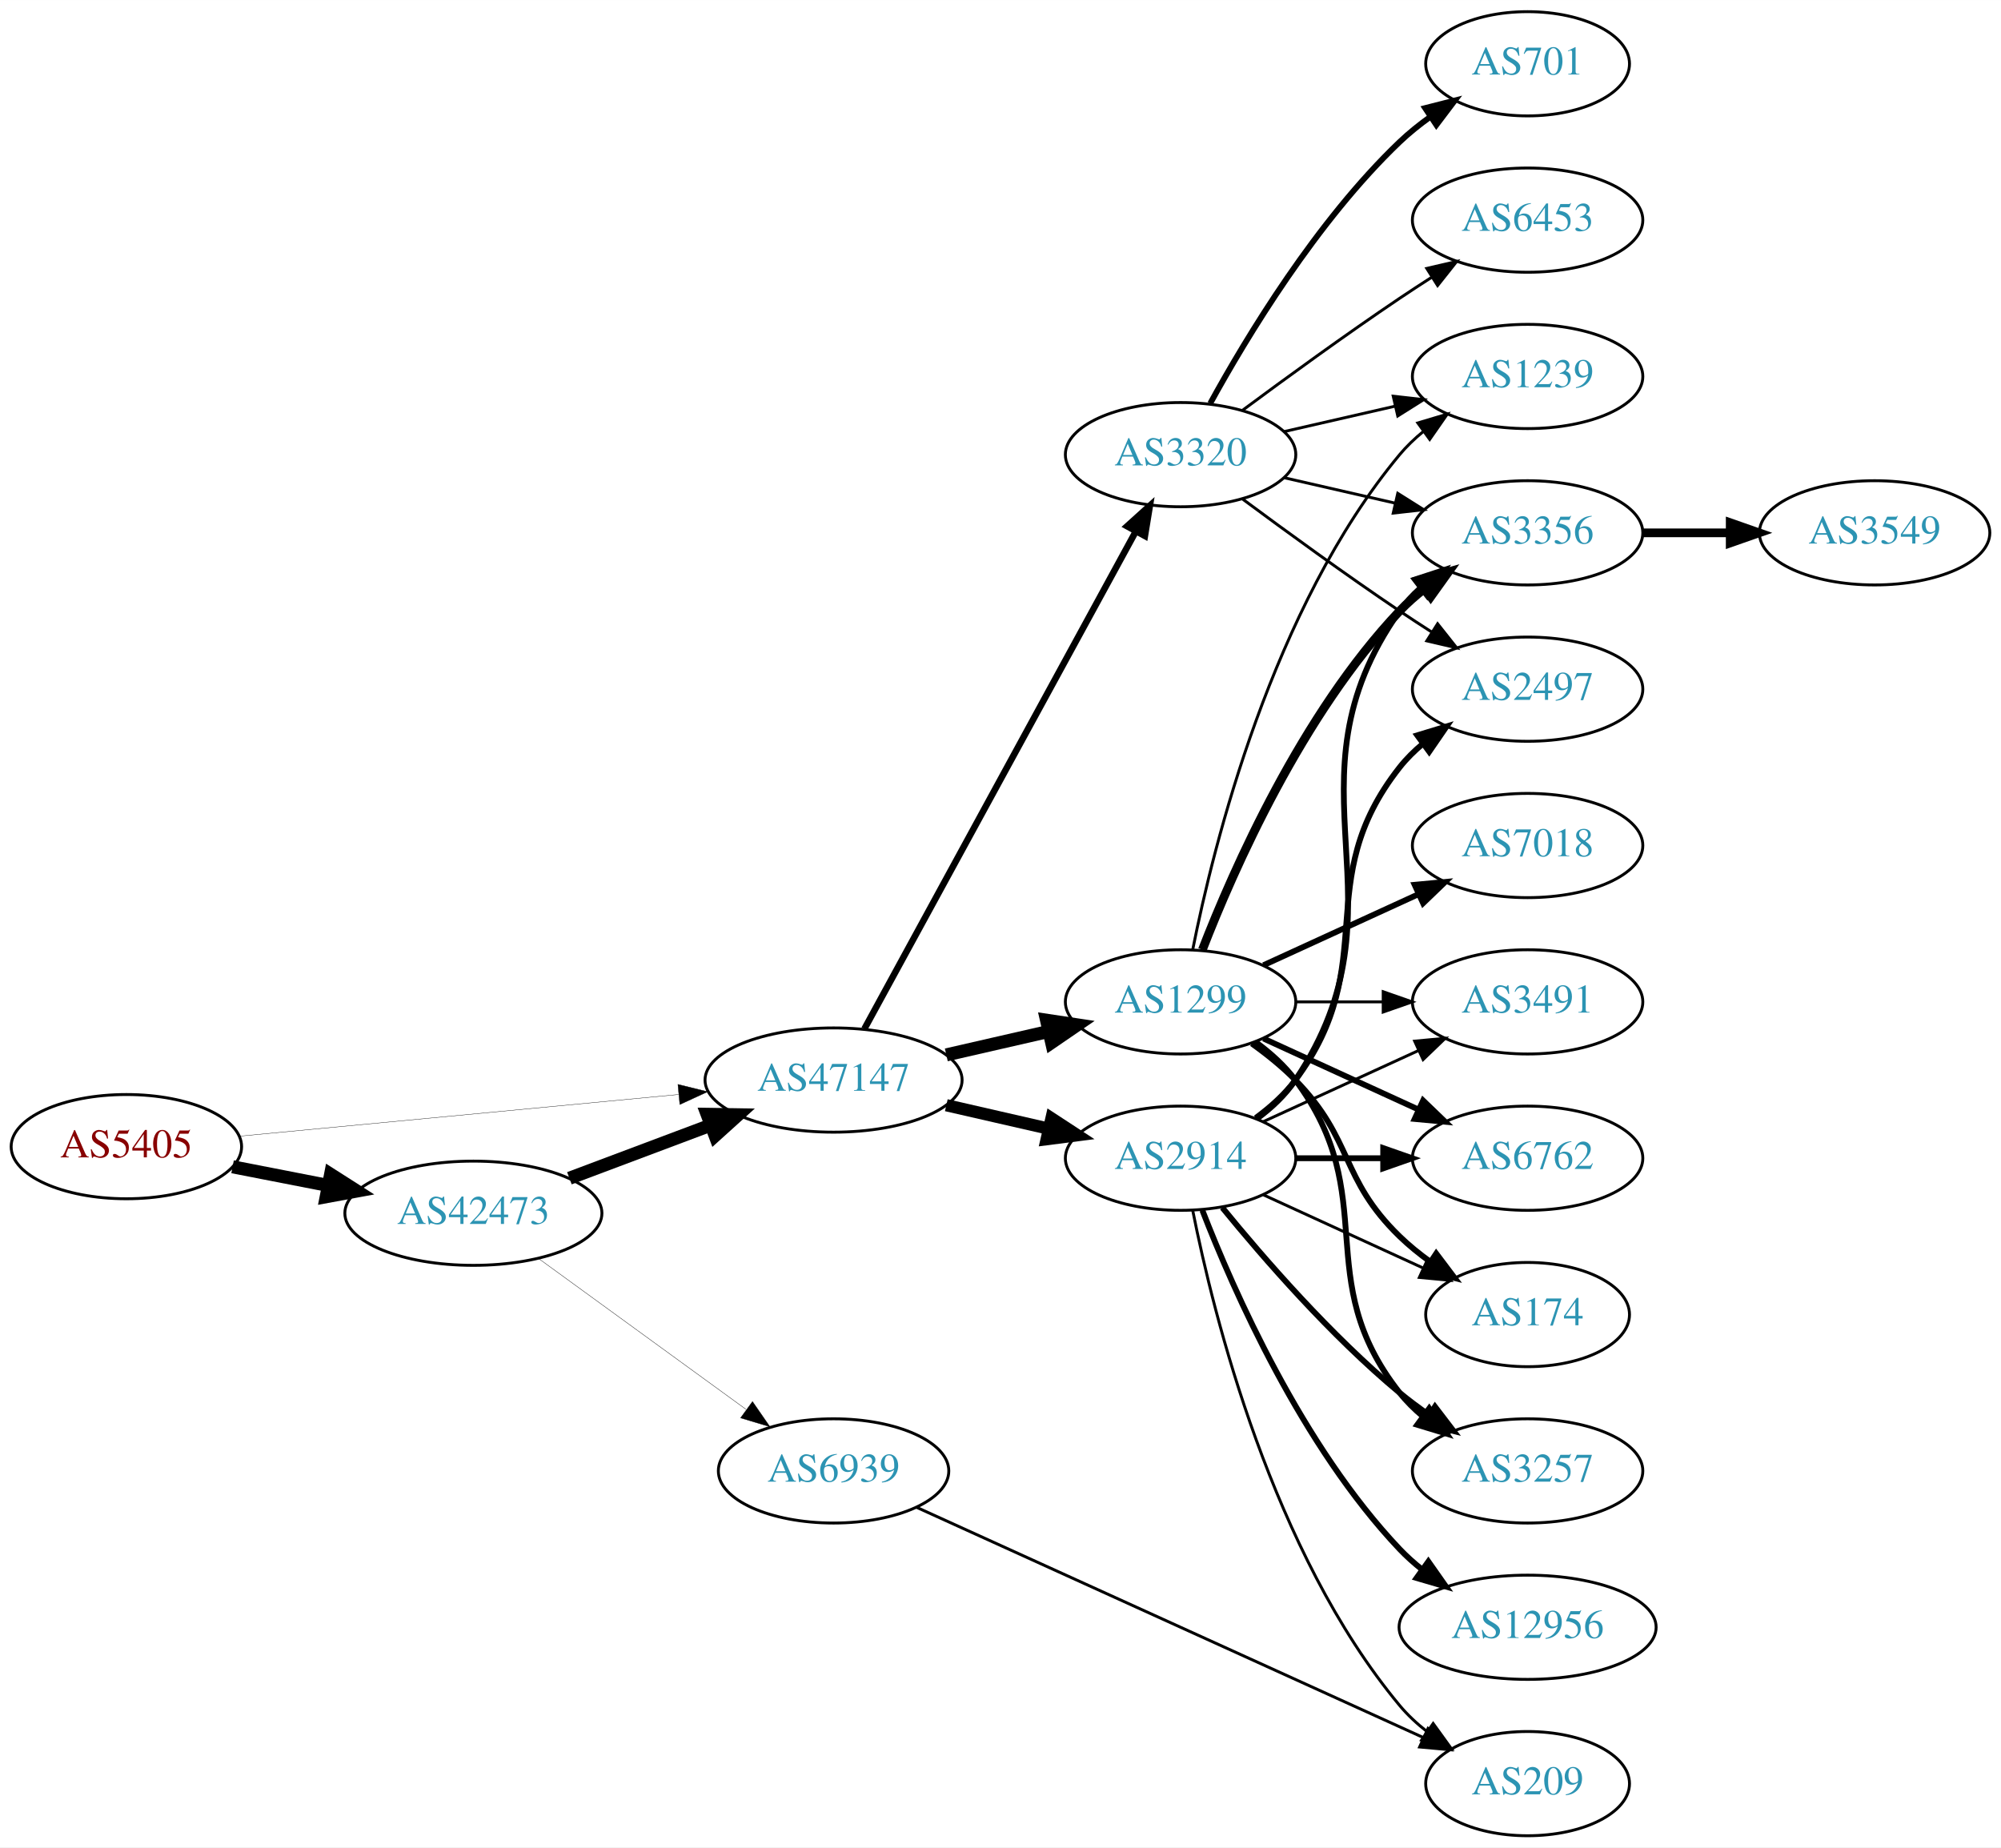
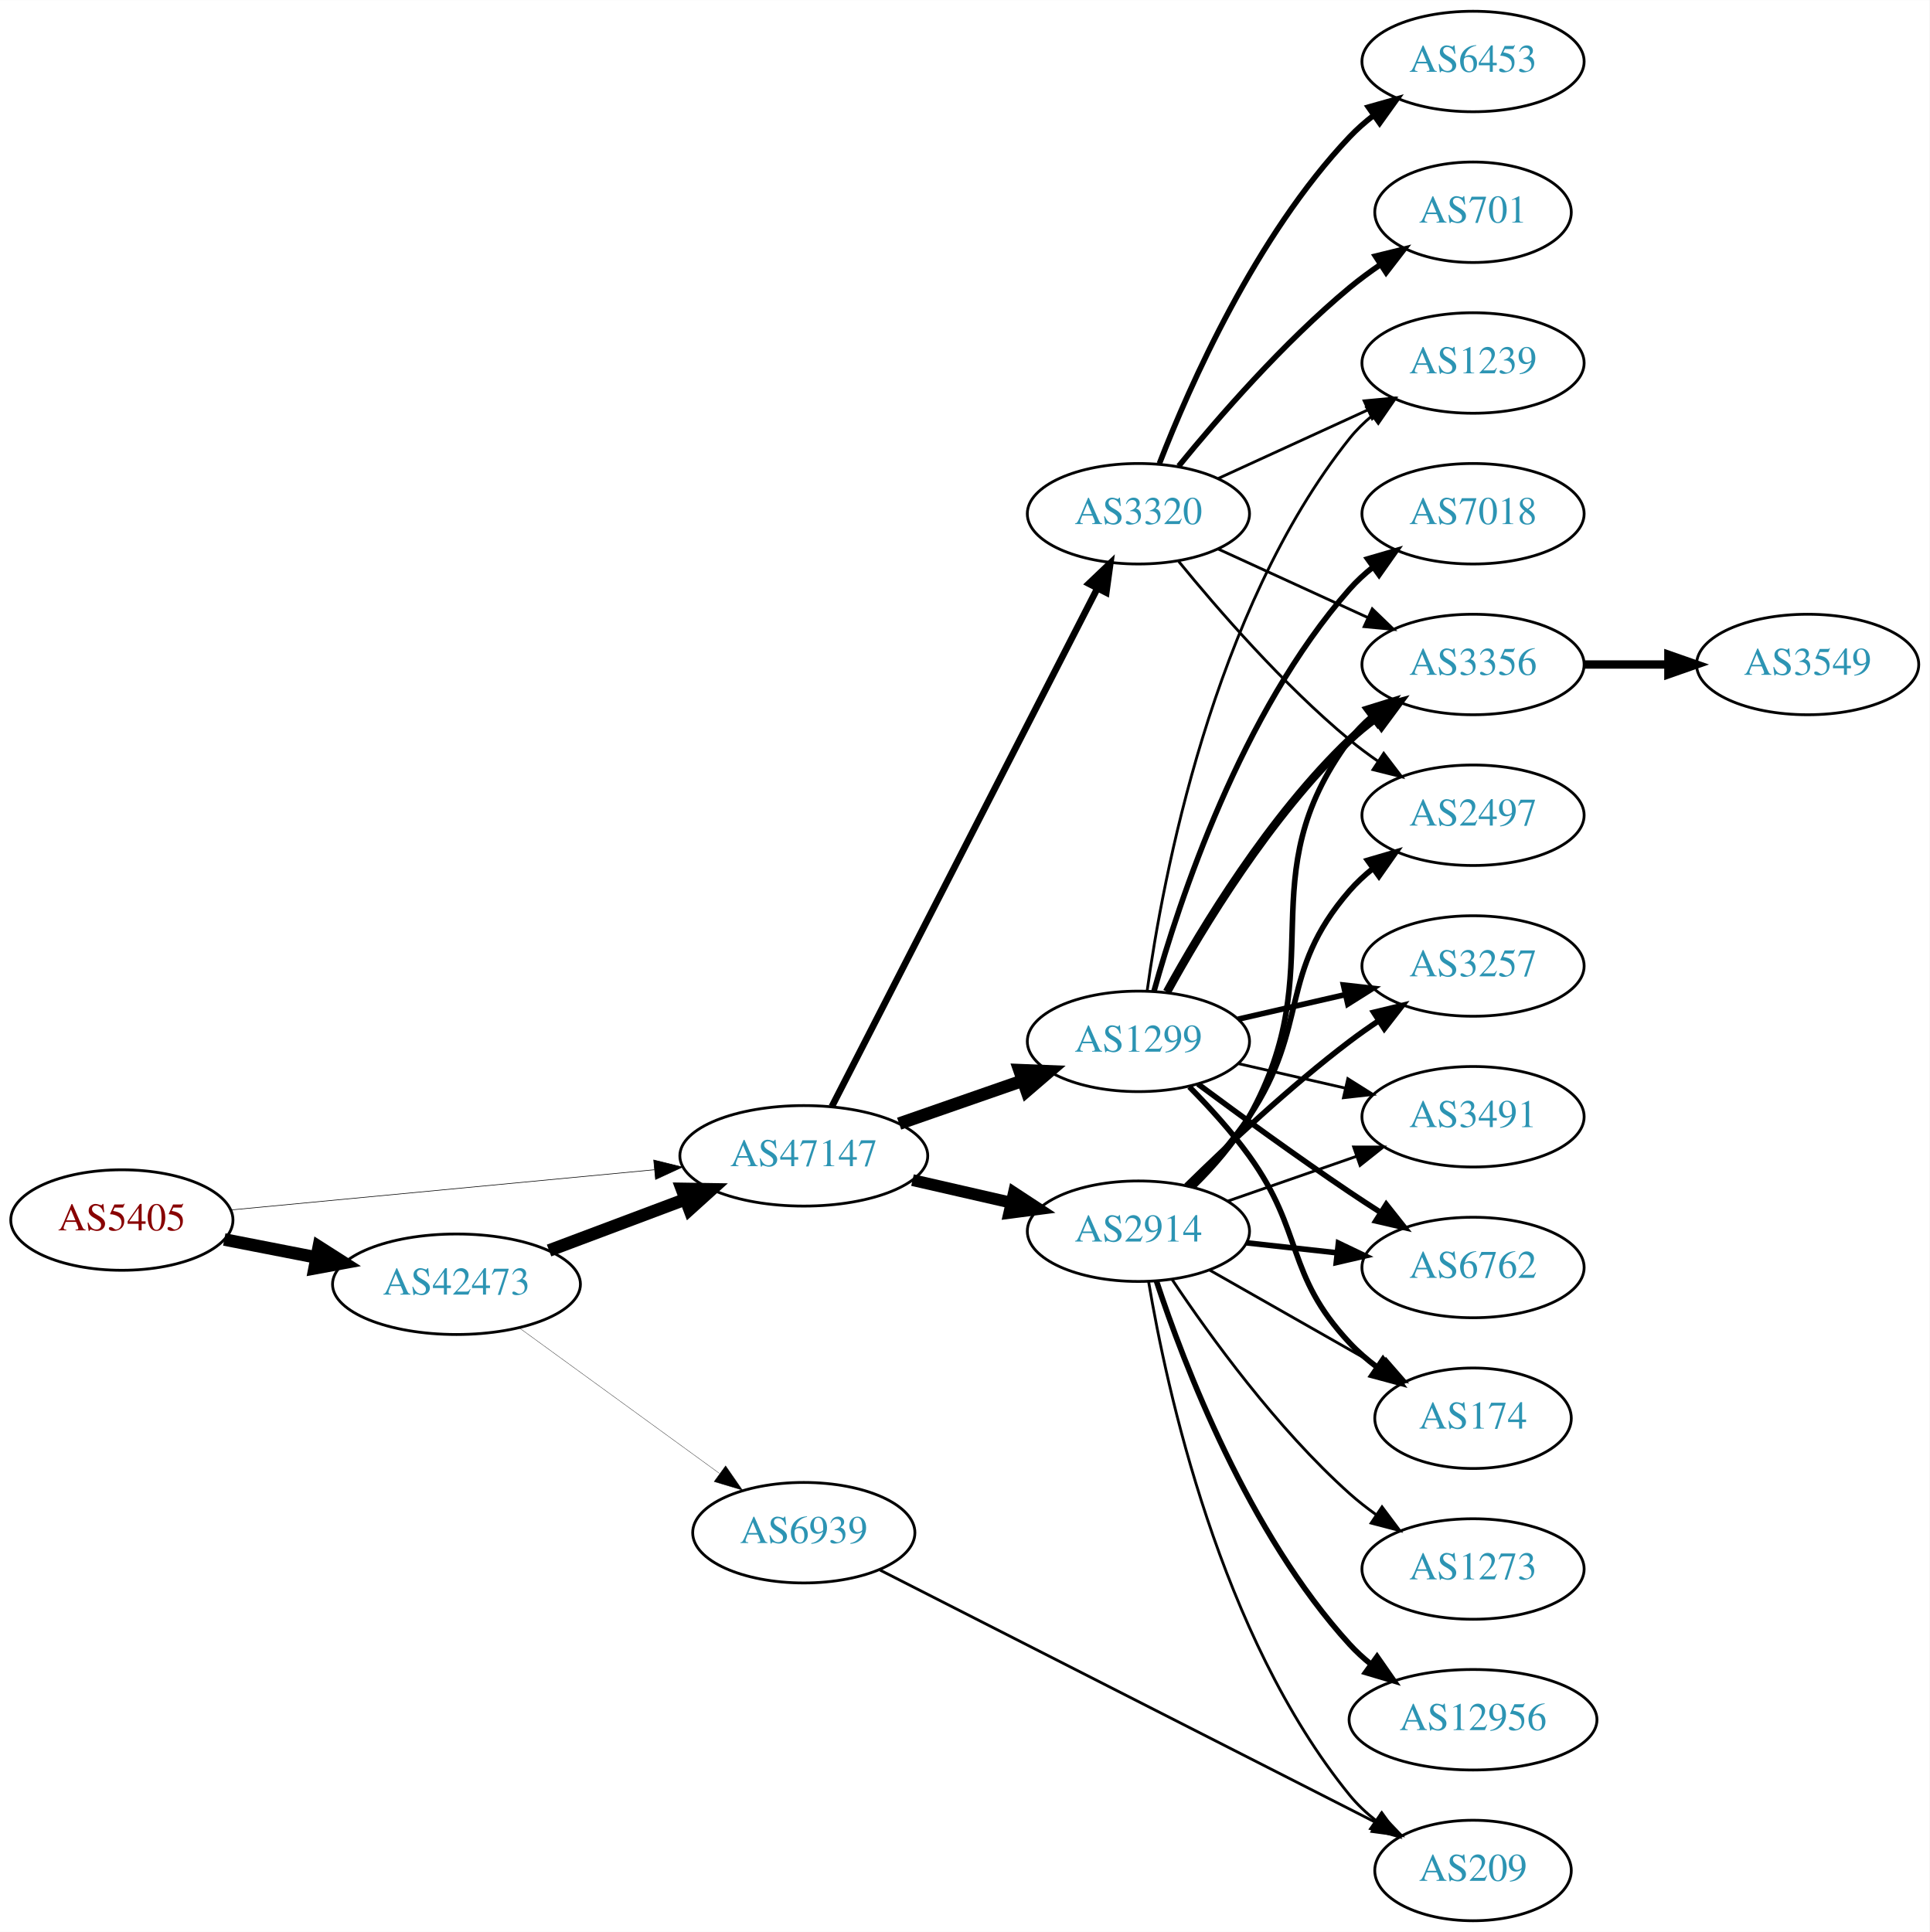
- <svg xmlns="http://www.w3.org/2000/svg" xmlns:xlink="http://www.w3.org/1999/xlink" width="691pt" height="638pt" viewBox="0.00 0.00 691.06 638.00">
-   <g id="graph0" class="graph" transform="scale(1 1) rotate(0) translate(4 634)">
-     <polygon fill="white" stroke="none" points="-4,4 -4,-634 687.055,-634 687.055,4 -4,4" />
+ <svg xmlns="http://www.w3.org/2000/svg" xmlns:xlink="http://www.w3.org/1999/xlink" width="691pt" height="692pt" viewBox="0.00 0.00 691.06 692.00">
+   <g id="graph0" class="graph" transform="scale(1 1) rotate(0) translate(4 688)">
+     <polygon fill="white" stroke="none" points="-4,4 -4,-688 687.055,-688 687.055,4 -4,4" />
    <g id="node1" class="node">
      <g id="a_node1">
        <a xlink:href="/asn/5405" xlink:title="AS5405 ~ CSO.net Internet Services GmbH [AT]">
-           <ellipse fill="#ffffff" stroke="black" cx="39.647" cy="-238" rx="39.794" ry="18" />
-           <text text-anchor="middle" x="39.647" y="-234.3" font-family="Times,serif" font-size="14.00" fill="#880000">AS5405</text>
+           <ellipse fill="#ffffff" stroke="black" cx="39.647" cy="-251" rx="39.794" ry="18" />
+           <text text-anchor="middle" x="39.647" y="-247.3" font-family="Times,serif" font-size="14.00" fill="#880000">AS5405</text>
        </a>
      </g>
    </g>
    <g id="node2" class="node">
      <g id="a_node2">
        <a xlink:href="/asn/42473" xlink:title="AS42473 ~ ANEXIA Internetdienstleistungs GmbH [AT]">
-           <ellipse fill="#ffffff" stroke="black" cx="159.489" cy="-215" rx="44.393" ry="18" />
-           <text text-anchor="middle" x="159.489" y="-211.3" font-family="Times,serif" font-size="14.00" fill="#2c94b3">AS42473</text>
+           <ellipse fill="#ffffff" stroke="black" cx="159.489" cy="-228" rx="44.393" ry="18" />
+           <text text-anchor="middle" x="159.489" y="-224.3" font-family="Times,serif" font-size="14.00" fill="#2c94b3">AS42473</text>
        </a>
      </g>
    </g>
    <g id="edge1" class="edge">
-       <path fill="none" stroke="black" stroke-width="4.5" d="M76.323,-231.037C86.696,-229.012 98.214,-226.764 109.264,-224.608" />
-       <polygon fill="black" stroke="black" stroke-width="4.5" points="110.173,-228.442 119.234,-222.662 108.665,-220.713 110.173,-228.442" />
+       <path fill="none" stroke="black" stroke-width="4.5" d="M76.323,-244.037C86.696,-242.012 98.214,-239.764 109.264,-237.608" />
+       <polygon fill="black" stroke="black" stroke-width="4.5" points="110.173,-241.442 119.234,-235.662 108.665,-233.713 110.173,-241.442" />
    </g>
    <g id="node3" class="node">
      <g id="a_node3">
        <a xlink:href="/asn/47147" xlink:title="AS47147 ~ ANEXIA Internetdienstleistungs GmbH [AT]">
-           <ellipse fill="#ffffff" stroke="black" cx="283.881" cy="-261" rx="44.393" ry="18" />
-           <text text-anchor="middle" x="283.881" y="-257.3" font-family="Times,serif" font-size="14.00" fill="#2c94b3">AS47147</text>
+           <ellipse fill="#ffffff" stroke="black" cx="283.881" cy="-274" rx="44.393" ry="18" />
+           <text text-anchor="middle" x="283.881" y="-270.3" font-family="Times,serif" font-size="14.00" fill="#2c94b3">AS47147</text>
        </a>
      </g>
    </g>
    <g id="edge2" class="edge">
-       <path fill="none" stroke="black" stroke-width="0.115" d="M78.496,-241.594C119.319,-245.47 184.605,-251.669 230.378,-256.015" />
-       <polygon fill="black" stroke="black" stroke-width="0.115" points="230.124,-259.506 240.41,-256.967 230.786,-252.538 230.124,-259.506" />
+       <path fill="none" stroke="black" stroke-width="0.22" d="M78.496,-254.594C119.319,-258.47 184.605,-264.669 230.378,-269.015" />
+       <polygon fill="black" stroke="black" stroke-width="0.22" points="230.124,-272.506 240.41,-269.967 230.786,-265.538 230.124,-272.506" />
    </g>
    <g id="edge3" class="edge">
-       <path fill="none" stroke="black" stroke-width="4.5" d="M192.646,-227.086C207.544,-232.685 225.431,-239.408 241.336,-245.386" />
-       <polygon fill="black" stroke="black" stroke-width="4.5" points="240.193,-249.162 250.939,-248.995 242.963,-241.791 240.193,-249.162" />
+       <path fill="none" stroke="black" stroke-width="4.5" d="M192.646,-240.086C207.544,-245.685 225.431,-252.408 241.336,-258.386" />
+       <polygon fill="black" stroke="black" stroke-width="4.5" points="240.193,-262.162 250.939,-261.995 242.963,-254.791 240.193,-262.162" />
    </g>
    <g id="node4" class="node">
      <g id="a_node4">
        <a xlink:href="/asn/6939" xlink:title="AS6939 ~ Hurricane Electric LLC [US]">
-           <ellipse fill="#ffffff" stroke="black" cx="283.881" cy="-126" rx="39.794" ry="18" />
-           <text text-anchor="middle" x="283.881" y="-122.3" font-family="Times,serif" font-size="14.00" fill="#2c94b3">AS6939</text>
+           <ellipse fill="#ffffff" stroke="black" cx="283.881" cy="-139" rx="39.794" ry="18" />
+           <text text-anchor="middle" x="283.881" y="-135.3" font-family="Times,serif" font-size="14.00" fill="#2c94b3">AS6939</text>
        </a>
      </g>
    </g>
    <g id="edge4" class="edge">
-       <path fill="none" stroke="black" stroke-width="0.118" d="M182.089,-199.293C201.96,-184.844 231.593,-163.295 253.591,-147.299" />
-       <polygon fill="black" stroke="black" stroke-width="0.118" points="255.877,-149.964 261.906,-141.252 251.76,-144.303 255.877,-149.964" />
+       <path fill="none" stroke="black" stroke-width="0.113" d="M182.089,-212.293C201.96,-197.844 231.593,-176.295 253.591,-160.299" />
+       <polygon fill="black" stroke="black" stroke-width="0.113" points="255.877,-162.964 261.906,-154.252 251.76,-157.303 255.877,-162.964" />
    </g>
    <g id="node5" class="node">
      <g id="a_node5">
        <a xlink:href="/asn/1299" xlink:title="AS1299 ~ Telia Carrier [EU]">
-           <ellipse fill="#ffffff" stroke="black" cx="403.724" cy="-288" rx="39.794" ry="18" />
-           <text text-anchor="middle" x="403.724" y="-284.3" font-family="Times,serif" font-size="14.00" fill="#2c94b3">AS1299</text>
+           <ellipse fill="#ffffff" stroke="black" cx="403.724" cy="-315" rx="39.794" ry="18" />
+           <text text-anchor="middle" x="403.724" y="-311.3" font-family="Times,serif" font-size="14.00" fill="#2c94b3">AS1299</text>
        </a>
      </g>
    </g>
    <g id="edge5" class="edge">
-       <path fill="none" stroke="black" stroke-width="4.5" d="M322.816,-269.692C334.057,-272.267 346.469,-275.111 358.092,-277.774" />
-       <polygon fill="black" stroke="black" stroke-width="4.5" points="357.427,-281.661 368.054,-280.057 359.186,-273.985 357.427,-281.661" />
+       <path fill="none" stroke="black" stroke-width="4.5" d="M318.021,-285.53C331.738,-290.302 347.777,-295.883 362.187,-300.896" />
+       <polygon fill="black" stroke="black" stroke-width="4.5" points="361.115,-304.692 371.853,-304.26 363.703,-297.255 361.115,-304.692" />
    </g>
    <g id="node6" class="node">
      <g id="a_node6">
        <a xlink:href="/asn/2914" xlink:title="AS2914 ~ NTT America, Inc. [US]">
-           <ellipse fill="#ffffff" stroke="black" cx="403.724" cy="-234" rx="39.794" ry="18" />
-           <text text-anchor="middle" x="403.724" y="-230.3" font-family="Times,serif" font-size="14.00" fill="#2c94b3">AS2914</text>
+           <ellipse fill="#ffffff" stroke="black" cx="403.724" cy="-247" rx="39.794" ry="18" />
+           <text text-anchor="middle" x="403.724" y="-243.3" font-family="Times,serif" font-size="14.00" fill="#2c94b3">AS2914</text>
        </a>
      </g>
    </g>
    <g id="edge6" class="edge">
-       <path fill="none" stroke="black" stroke-width="4.219" d="M322.816,-252.308C334.057,-249.733 346.469,-246.889 358.092,-244.226" />
-       <polygon fill="black" stroke="black" stroke-width="4.219" points="359.131,-247.775 368.054,-241.943 357.482,-240.579 359.131,-247.775" />
+       <path fill="none" stroke="black" stroke-width="4.235" d="M322.816,-265.308C334.057,-262.733 346.469,-259.889 358.092,-257.226" />
+       <polygon fill="black" stroke="black" stroke-width="4.235" points="359.134,-260.789 368.054,-254.943 357.479,-253.565 359.134,-260.789" />
    </g>
    <g id="node7" class="node">
      <g id="a_node7">
        <a xlink:href="/asn/3320" xlink:title="AS3320 ~ DTAG [DE]">
-           <ellipse fill="#ffffff" stroke="black" cx="403.724" cy="-477" rx="39.794" ry="18" />
-           <text text-anchor="middle" x="403.724" y="-473.3" font-family="Times,serif" font-size="14.00" fill="#2c94b3">AS3320</text>
+           <ellipse fill="#ffffff" stroke="black" cx="403.724" cy="-504" rx="39.794" ry="18" />
+           <text text-anchor="middle" x="403.724" y="-500.3" font-family="Times,serif" font-size="14.00" fill="#2c94b3">AS3320</text>
        </a>
      </g>
    </g>
    <g id="edge7" class="edge">
-       <path fill="none" stroke="black" stroke-width="2.25" d="M294.525,-278.676C315.206,-316.584 363.919,-405.873 388.298,-450.559" />
-       <polygon fill="black" stroke="black" stroke-width="2.25" points="385.25,-452.28 393.112,-459.383 391.395,-448.928 385.25,-452.28" />
+       <path fill="none" stroke="black" stroke-width="2.382" d="M293.932,-291.666C314.454,-331.719 364.622,-429.634 388.991,-477.196" />
+       <polygon fill="black" stroke="black" stroke-width="2.382" points="385.967,-478.97 393.642,-486.274 392.197,-475.778 385.967,-478.97" />
    </g>
    <g id="node15" class="node">
      <g id="a_node15">
        <a xlink:href="/asn/209" xlink:title="AS209 ~ CenturyLink Communications, LLC [US]">
          <ellipse fill="#ffffff" stroke="black" cx="523.566" cy="-18" rx="35.194" ry="18" />
          <text text-anchor="middle" x="523.566" y="-14.3" font-family="Times,serif" font-size="14.00" fill="#2c94b3">AS209</text>
        </a>
      </g>
    </g>
-     <g id="edge29" class="edge">
-       <path fill="none" stroke="black" d="M312.612,-113.4C356.032,-93.67 440.005,-55.514 487.54,-33.916" />
-       <polygon fill="black" stroke="black" points="489.164,-37.022 496.82,-29.699 486.268,-30.649 489.164,-37.022" />
+     <g id="edge30" class="edge">
+       <path fill="none" stroke="black" d="M311.226,-125.589C354.625,-103.495 441.093,-59.476 488.878,-35.15" />
+       <polygon fill="black" stroke="black" points="490.571,-38.216 497.895,-30.56 487.395,-31.977 490.571,-38.216" />
    </g>
    <g id="node8" class="node">
      <g id="a_node8">
+         <a xlink:href="/asn/3356" xlink:title="AS3356 ~ Level 3 Parent, LLC [US]">
+           <ellipse fill="#ffffff" stroke="black" cx="523.566" cy="-450" rx="39.794" ry="18" />
+           <text text-anchor="middle" x="523.566" y="-446.3" font-family="Times,serif" font-size="14.00" fill="#2c94b3">AS3356</text>
+         </a>
+       </g>
+     </g>
+     <g id="edge8" class="edge">
+       <path fill="none" stroke="black" stroke-width="3" d="M413.965,-332.713C426.51,-355.561 450.687,-395.611 479.37,-423 482.238,-425.739 485.427,-428.347 488.736,-430.785" />
+       <polygon fill="black" stroke="black" stroke-width="3" points="486.86,-433.742 497.096,-436.477 490.8,-427.956 486.86,-433.742" />
+     </g>
+     <g id="node9" class="node">
+       <g id="a_node9">
        <a xlink:href="/asn/6762" xlink:title="AS6762 ~ TELECOM ITALIA SPARKLE S.p.A. [IT]">
          <ellipse fill="#ffffff" stroke="black" cx="523.566" cy="-234" rx="39.794" ry="18" />
          <text text-anchor="middle" x="523.566" y="-230.3" font-family="Times,serif" font-size="14.00" fill="#2c94b3">AS6762</text>
        </a>
      </g>
    </g>
-     <g id="edge8" class="edge">
-       <path fill="none" stroke="black" stroke-width="2" d="M432.353,-275.339C448.31,-268.027 468.58,-258.739 485.863,-250.819" />
-       <polygon fill="black" stroke="black" stroke-width="2" points="487.478,-253.929 495.111,-246.581 484.562,-247.565 487.478,-253.929" />
-     </g>
-     <g id="node9" class="node">
-       <g id="a_node9">
+     <g id="edge9" class="edge">
+       <path fill="none" stroke="black" stroke-width="2" d="M425.054,-299.723C439.916,-288.696 460.661,-273.593 479.37,-261 482.919,-258.611 486.67,-256.161 490.418,-253.758" />
+       <polygon fill="black" stroke="black" stroke-width="2" points="492.486,-256.591 499.067,-248.288 488.744,-250.675 492.486,-256.591" />
+     </g>
+     <g id="node10" class="node">
+       <g id="a_node10">
        <a xlink:href="/asn/174" xlink:title="AS174 ~ Cogent Communications [US]">
          <ellipse fill="#ffffff" stroke="black" cx="523.566" cy="-180" rx="35.194" ry="18" />
          <text text-anchor="middle" x="523.566" y="-176.3" font-family="Times,serif" font-size="14.00" fill="#2c94b3">AS174</text>
        </a>
      </g>
    </g>
-     <g id="edge9" class="edge">
-       <path fill="none" stroke="black" stroke-width="2" d="M428.318,-273.611C433.574,-269.852 438.906,-265.563 443.37,-261 463.543,-240.383 458.677,-227.094 479.37,-207 482.598,-203.866 486.249,-200.911 490.027,-198.188" />
-       <polygon fill="black" stroke="black" stroke-width="2" points="492.006,-201.075 498.387,-192.617 488.125,-195.25 492.006,-201.075" />
-     </g>
-     <g id="node10" class="node">
-       <g id="a_node10">
-         <a xlink:href="/asn/3356" xlink:title="AS3356 ~ Level 3 Parent, LLC [US]">
-           <ellipse fill="#ffffff" stroke="black" cx="523.566" cy="-450" rx="39.794" ry="18" />
-           <text text-anchor="middle" x="523.566" y="-446.3" font-family="Times,serif" font-size="14.00" fill="#2c94b3">AS3356</text>
-         </a>
-       </g>
-     </g>
    <g id="edge10" class="edge">
-       <path fill="none" stroke="black" stroke-width="3" d="M411.247,-305.994C421.997,-333.728 445.655,-387.429 479.37,-423 481.956,-425.728 484.874,-428.294 487.942,-430.677" />
-       <polygon fill="black" stroke="black" stroke-width="3" points="486.096,-433.658 496.29,-436.543 490.12,-427.93 486.096,-433.658" />
+       <path fill="none" stroke="black" stroke-width="2" d="M421.958,-298.722C429.059,-291.527 437.079,-282.729 443.37,-274 463.134,-246.575 456.264,-231.674 479.37,-207 482.295,-203.877 485.656,-200.971 489.185,-198.31" />
+       <polygon fill="black" stroke="black" stroke-width="2" points="491.315,-201.094 497.597,-192.562 487.366,-195.314 491.315,-201.094" />
    </g>
    <g id="node11" class="node">
      <g id="a_node11">
-         <a xlink:href="/asn/7018" xlink:title="AS7018 ~ AT&amp;T Services, Inc. [US]">
-           <ellipse fill="#ffffff" stroke="black" cx="523.566" cy="-342" rx="39.794" ry="18" />
-           <text text-anchor="middle" x="523.566" y="-338.3" font-family="Times,serif" font-size="14.00" fill="#2c94b3">AS7018</text>
+         <a xlink:href="/asn/1239" xlink:title="AS1239 ~ Sprint [US]">
+           <ellipse fill="#ffffff" stroke="black" cx="523.566" cy="-558" rx="39.794" ry="18" />
+           <text text-anchor="middle" x="523.566" y="-554.3" font-family="Times,serif" font-size="14.00" fill="#2c94b3">AS1239</text>
        </a>
      </g>
    </g>
    <g id="edge11" class="edge">
-       <path fill="none" stroke="black" stroke-width="2" d="M432.353,-300.661C448.31,-307.973 468.58,-317.261 485.863,-325.181" />
-       <polygon fill="black" stroke="black" stroke-width="2" points="484.562,-328.435 495.111,-329.419 487.478,-322.071 484.562,-328.435" />
+       <path fill="none" stroke="black" d="M406.863,-333.17C412.363,-372.974 430.189,-469.233 479.37,-531 481.711,-533.94 484.466,-536.649 487.432,-539.121" />
+       <polygon fill="black" stroke="black" points="485.497,-542.042 495.638,-545.11 489.624,-536.388 485.497,-542.042" />
    </g>
    <g id="node12" class="node">
      <g id="a_node12">
-         <a xlink:href="/asn/3257" xlink:title="AS3257 ~ GTT [DE]">
-           <ellipse fill="#ffffff" stroke="black" cx="523.566" cy="-126" rx="39.794" ry="18" />
-           <text text-anchor="middle" x="523.566" y="-122.3" font-family="Times,serif" font-size="14.00" fill="#2c94b3">AS3257</text>
+         <a xlink:href="/asn/7018" xlink:title="AS7018 ~ AT&amp;T Services, Inc. [US]">
+           <ellipse fill="#ffffff" stroke="black" cx="523.566" cy="-504" rx="39.794" ry="18" />
+           <text text-anchor="middle" x="523.566" y="-500.3" font-family="Times,serif" font-size="14.00" fill="#2c94b3">AS7018</text>
        </a>
      </g>
    </g>
    <g id="edge12" class="edge">
-       <path fill="none" stroke="black" stroke-width="2" d="M429.655,-274.118C434.731,-270.389 439.649,-265.984 443.37,-261 473.642,-220.458 448.072,-192.754 479.37,-153 481.695,-150.047 484.439,-147.33 487.398,-144.853" />
-       <polygon fill="black" stroke="black" stroke-width="2" points="489.591,-147.585 495.595,-138.855 485.457,-141.936 489.591,-147.585" />
+       <path fill="none" stroke="black" stroke-width="2" d="M409.297,-332.946C418.202,-364.995 440.487,-432.842 479.37,-477 481.854,-479.821 484.704,-482.449 487.729,-484.871" />
+       <polygon fill="black" stroke="black" stroke-width="2" points="485.847,-487.828 496.019,-490.791 489.915,-482.131 485.847,-487.828" />
    </g>
    <g id="node13" class="node">
      <g id="a_node13">
-         <a xlink:href="/asn/1239" xlink:title="AS1239 ~ Sprint [US]">
-           <ellipse fill="#ffffff" stroke="black" cx="523.566" cy="-504" rx="39.794" ry="18" />
-           <text text-anchor="middle" x="523.566" y="-500.3" font-family="Times,serif" font-size="14.00" fill="#2c94b3">AS1239</text>
+         <a xlink:href="/asn/3257" xlink:title="AS3257 ~ GTT [DE]">
+           <ellipse fill="#ffffff" stroke="black" cx="523.566" cy="-342" rx="39.794" ry="18" />
+           <text text-anchor="middle" x="523.566" y="-338.3" font-family="Times,serif" font-size="14.00" fill="#2c94b3">AS3257</text>
        </a>
      </g>
    </g>
    <g id="edge13" class="edge">
-       <path fill="none" stroke="black" d="M407.922,-306.073C415.086,-342.141 435.36,-424.125 479.37,-477 481.775,-479.889 484.571,-482.563 487.564,-485.013" />
-       <polygon fill="black" stroke="black" points="485.652,-487.95 495.807,-490.973 489.754,-482.277 485.652,-487.95" />
+       <path fill="none" stroke="black" stroke-width="2" d="M439.443,-322.955C451.443,-325.704 465.064,-328.825 477.756,-331.733" />
+       <polygon fill="black" stroke="black" stroke-width="2" points="477.159,-335.187 487.688,-334.009 478.722,-328.364 477.159,-335.187" />
    </g>
    <g id="node14" class="node">
      <g id="a_node14">
        <a xlink:href="/asn/3491" xlink:title="AS3491 ~ PCCW Global, Inc. [US]">
          <ellipse fill="#ffffff" stroke="black" cx="523.566" cy="-288" rx="39.794" ry="18" />
          <text text-anchor="middle" x="523.566" y="-284.3" font-family="Times,serif" font-size="14.00" fill="#2c94b3">AS3491</text>
        </a>
      </g>
    </g>
    <g id="edge14" class="edge">
-       <path fill="none" stroke="black" d="M443.636,-288C453.19,-288 463.539,-288 473.502,-288" />
-       <polygon fill="black" stroke="black" points="473.695,-291.5 483.695,-288 473.694,-284.5 473.695,-291.5" />
+       <path fill="none" stroke="black" d="M439.443,-307.045C451.443,-304.296 465.064,-301.175 477.756,-298.267" />
+       <polygon fill="black" stroke="black" points="478.722,-301.636 487.688,-295.991 477.159,-294.813 478.722,-301.636" />
+     </g>
+     <g id="edge15" class="edge">
+       <path fill="none" stroke="black" stroke-width="2" d="M423.384,-263.012C430.548,-270.032 438.229,-278.771 443.37,-288 473.588,-342.248 442.467,-373.059 479.37,-423 481.604,-426.023 484.287,-428.786 487.207,-431.293" />
+       <polygon fill="black" stroke="black" stroke-width="2" points="485.233,-434.186 495.351,-437.331 489.402,-428.563 485.233,-434.186" />
+     </g>
+     <g id="edge20" class="edge">
+       <path fill="none" stroke="black" stroke-width="2" d="M442.334,-242.851C452.645,-241.713 463.962,-240.465 474.763,-239.274" />
+       <polygon fill="black" stroke="black" stroke-width="2" points="475.353,-242.73 484.909,-238.154 474.586,-235.772 475.353,-242.73" />
    </g>
    <g id="edge17" class="edge">
-       <path fill="none" stroke="black" stroke-width="2" d="M443.636,-234C453.19,-234 463.539,-234 473.502,-234" />
-       <polygon fill="black" stroke="black" stroke-width="2" points="473.695,-237.5 483.695,-234 473.694,-230.5 473.695,-237.5" />
-     </g>
-     <g id="edge19" class="edge">
-       <path fill="none" stroke="black" d="M432.353,-221.339C448.769,-213.817 469.75,-204.202 487.347,-196.139" />
-       <polygon fill="black" stroke="black" points="489.092,-199.189 496.725,-191.842 486.176,-192.826 489.092,-199.189" />
-     </g>
-     <g id="edge20" class="edge">
-       <path fill="none" stroke="black" stroke-width="2" d="M430.043,-247.607C435.099,-251.351 439.91,-255.831 443.37,-261 484.395,-322.294 436.791,-362.775 479.37,-423 481.361,-425.816 483.748,-428.401 486.364,-430.76" />
-       <polygon fill="black" stroke="black" stroke-width="2" points="484.664,-433.865 494.733,-437.162 488.917,-428.306 484.664,-433.865" />
+       <path fill="none" stroke="black" d="M429.141,-233.118C446.95,-222.992 471.252,-209.175 490.606,-198.171" />
+       <polygon fill="black" stroke="black" points="492.42,-201.166 499.383,-193.181 488.96,-195.081 492.42,-201.166" />
    </g>
    <g id="edge21" class="edge">
-       <path fill="none" stroke="black" stroke-width="2" d="M418.143,-216.935C432.257,-199.625 455.672,-172.655 479.37,-153 482.587,-150.332 486.087,-147.73 489.658,-145.259" />
-       <polygon fill="black" stroke="black" stroke-width="2" points="491.581,-148.183 498.014,-139.764 487.735,-142.334 491.581,-148.183" />
-     </g>
-     <g id="edge18" class="edge">
-       <path fill="none" stroke="black" d="M432.353,-246.661C448.31,-253.973 468.58,-263.261 485.863,-271.181" />
-       <polygon fill="black" stroke="black" points="484.562,-274.435 495.111,-275.419 487.478,-268.071 484.562,-274.435" />
-     </g>
-     <g id="edge15" class="edge">
-       <path fill="none" stroke="black" d="M407.922,-215.927C415.086,-179.859 435.36,-97.875 479.37,-45 482.107,-41.712 485.352,-38.702 488.815,-35.983" />
-       <polygon fill="black" stroke="black" points="490.952,-38.761 497.156,-30.173 486.95,-33.017 490.952,-38.761" />
+       <path fill="none" stroke="black" stroke-width="2" d="M420.872,-263.296C435.509,-277.671 457.997,-298.795 479.37,-315 482.7,-317.525 486.272,-320.037 489.884,-322.456" />
+       <polygon fill="black" stroke="black" stroke-width="2" points="487.99,-325.399 498.287,-327.892 491.791,-319.522 487.99,-325.399" />
+     </g>
+     <g id="edge22" class="edge">
+       <path fill="none" stroke="black" d="M435.686,-257.772C449.782,-262.677 466.659,-268.548 481.772,-273.807" />
+       <polygon fill="black" stroke="black" points="480.807,-277.177 491.402,-277.157 483.108,-270.566 480.807,-277.177" />
+     </g>
+     <g id="edge16" class="edge">
+       <path fill="none" stroke="black" d="M407.383,-228.861C413.738,-190.953 432.882,-102.128 479.37,-45 482.071,-41.682 485.293,-38.653 488.743,-35.924" />
+       <polygon fill="black" stroke="black" points="490.88,-38.7 497.07,-30.102 486.869,-32.964 490.88,-38.7" />
    </g>
    <g id="node16" class="node">
      <g id="a_node16">
        <a xlink:href="/asn/12956" xlink:title="AS12956 ~ TELXIUS [ES]">
          <ellipse fill="#ffffff" stroke="black" cx="523.566" cy="-72" rx="44.393" ry="18" />
          <text text-anchor="middle" x="523.566" y="-68.3" font-family="Times,serif" font-size="14.00" fill="#2c94b3">AS12956</text>
        </a>
      </g>
    </g>
-     <g id="edge16" class="edge">
-       <path fill="none" stroke="black" stroke-width="2" d="M411.247,-216.006C421.997,-188.272 445.655,-134.571 479.37,-99 481.754,-96.485 484.421,-94.107 487.227,-91.883" />
-       <polygon fill="black" stroke="black" stroke-width="2" points="489.296,-94.707 495.389,-86.039 485.221,-89.015 489.296,-94.707" />
+     <g id="edge18" class="edge">
+       <path fill="none" stroke="black" stroke-width="2" d="M410.164,-229.204C419.987,-199.4 443.098,-138.753 479.37,-99 481.706,-96.44 484.339,-94.031 487.123,-91.787" />
+       <polygon fill="black" stroke="black" stroke-width="2" points="489.198,-94.606 495.25,-85.91 485.096,-88.934 489.198,-94.606" />
    </g>
    <g id="node17" class="node">
      <g id="a_node17">
        <a xlink:href="/asn/2497" xlink:title="AS2497 ~ Internet Initiative Japan Inc. [JP]">
          <ellipse fill="#ffffff" stroke="black" cx="523.566" cy="-396" rx="39.794" ry="18" />
          <text text-anchor="middle" x="523.566" y="-392.3" font-family="Times,serif" font-size="14.00" fill="#2c94b3">AS2497</text>
        </a>
      </g>
    </g>
-     <g id="edge22" class="edge">
-       <path fill="none" stroke="black" stroke-width="2" d="M429.655,-247.882C434.731,-251.611 439.649,-256.016 443.37,-261 473.642,-301.542 448.072,-329.246 479.37,-369 481.695,-371.953 484.439,-374.67 487.398,-377.147" />
-       <polygon fill="black" stroke="black" stroke-width="2" points="485.457,-380.064 495.595,-383.145 489.591,-374.415 485.457,-380.064" />
-     </g>
-     <g id="edge27" class="edge">
-       <path fill="none" stroke="black" d="M439.443,-469.045C451.443,-466.296 465.064,-463.175 477.756,-460.267" />
-       <polygon fill="black" stroke="black" points="478.722,-463.636 487.688,-457.991 477.159,-456.813 478.722,-463.636" />
-     </g>
-     <g id="edge24" class="edge">
-       <path fill="none" stroke="black" d="M439.443,-484.955C451.443,-487.704 465.064,-490.825 477.756,-493.733" />
-       <polygon fill="black" stroke="black" points="477.159,-497.187 487.688,-496.009 478.722,-490.364 477.159,-497.187" />
-     </g>
-     <g id="edge23" class="edge">
-       <path fill="none" stroke="black" d="M425.054,-461.723C439.916,-450.696 460.661,-435.593 479.37,-423 482.919,-420.611 486.67,-418.161 490.418,-415.758" />
-       <polygon fill="black" stroke="black" points="492.486,-418.591 499.067,-410.288 488.744,-412.675 492.486,-418.591" />
+     <g id="edge19" class="edge">
+       <path fill="none" stroke="black" stroke-width="2" d="M422.281,-263.054C429.437,-270.212 437.41,-279.041 443.37,-288 465.191,-320.8 453.536,-339.258 479.37,-369 481.835,-371.838 484.672,-374.477 487.689,-376.906" />
+       <polygon fill="black" stroke="black" stroke-width="2" points="485.8,-379.858 495.968,-382.836 489.876,-374.167 485.8,-379.858" />
    </g>
    <g id="node18" class="node">
      <g id="a_node18">
+         <a xlink:href="/asn/1273" xlink:title="AS1273 ~ Vodafone Group PLC [EU]">
+           <ellipse fill="#ffffff" stroke="black" cx="523.566" cy="-126" rx="39.794" ry="18" />
+           <text text-anchor="middle" x="523.566" y="-122.3" font-family="Times,serif" font-size="14.00" fill="#2c94b3">AS1273</text>
+         </a>
+       </g>
+     </g>
+     <g id="edge23" class="edge">
+       <path fill="none" stroke="black" d="M415.866,-229.583C429.273,-209.518 453.262,-176.325 479.37,-153 482.328,-150.358 485.575,-147.813 488.919,-145.412" />
+       <polygon fill="black" stroke="black" points="490.972,-148.249 497.322,-139.768 487.069,-142.438 490.972,-148.249" />
+     </g>
+     <g id="edge28" class="edge">
+       <path fill="none" stroke="black" d="M432.353,-491.339C448.31,-484.027 468.58,-474.739 485.863,-466.819" />
+       <polygon fill="black" stroke="black" points="487.478,-469.929 495.111,-462.581 484.562,-463.565 487.478,-469.929" />
+     </g>
+     <g id="edge26" class="edge">
+       <path fill="none" stroke="black" d="M432.353,-516.661C448.31,-523.973 468.58,-533.261 485.863,-541.181" />
+       <polygon fill="black" stroke="black" points="484.562,-544.435 495.111,-545.419 487.478,-538.071 484.562,-544.435" />
+     </g>
+     <g id="edge24" class="edge">
+       <path fill="none" stroke="black" d="M418.143,-486.935C432.257,-469.625 455.672,-442.655 479.37,-423 482.587,-420.332 486.087,-417.73 489.658,-415.259" />
+       <polygon fill="black" stroke="black" points="491.581,-418.183 498.014,-409.764 487.735,-412.334 491.581,-418.183" />
+     </g>
+     <g id="node19" class="node">
+       <g id="a_node19">
        <a xlink:href="/asn/701" xlink:title="AS701 ~ UUNET [US]">
          <ellipse fill="#ffffff" stroke="black" cx="523.566" cy="-612" rx="35.194" ry="18" />
          <text text-anchor="middle" x="523.566" y="-608.3" font-family="Times,serif" font-size="14.00" fill="#2c94b3">AS701</text>
        </a>
      </g>
    </g>
    <g id="edge25" class="edge">
-       <path fill="none" stroke="black" stroke-width="2" d="M413.965,-494.713C426.51,-517.561 450.687,-557.611 479.37,-585 482.624,-588.107 486.291,-591.046 490.078,-593.76" />
-       <polygon fill="black" stroke="black" stroke-width="2" points="488.18,-596.701 498.446,-599.322 492.055,-590.872 488.18,-596.701" />
-     </g>
-     <g id="node19" class="node">
-       <g id="a_node19">
-         <a xlink:href="/asn/6453" xlink:title="AS6453 ~ TATA COMMUNICATIONS (AMERICA) INC [US]">
-           <ellipse fill="#ffffff" stroke="black" cx="523.566" cy="-558" rx="39.794" ry="18" />
-           <text text-anchor="middle" x="523.566" y="-554.3" font-family="Times,serif" font-size="14.00" fill="#2c94b3">AS6453</text>
-         </a>
-       </g>
-     </g>
-     <g id="edge26" class="edge">
-       <path fill="none" stroke="black" d="M425.054,-492.277C439.916,-503.304 460.661,-518.407 479.37,-531 482.919,-533.389 486.67,-535.839 490.418,-538.242" />
-       <polygon fill="black" stroke="black" points="488.744,-541.325 499.067,-543.712 492.486,-535.409 488.744,-541.325" />
+       <path fill="none" stroke="black" stroke-width="2" d="M418.143,-521.065C432.257,-538.375 455.672,-565.345 479.37,-585 482.833,-587.872 486.626,-590.669 490.48,-593.308" />
+       <polygon fill="black" stroke="black" stroke-width="2" points="488.623,-596.275 498.913,-598.797 492.442,-590.408 488.623,-596.275" />
    </g>
    <g id="node20" class="node">
      <g id="a_node20">
+         <a xlink:href="/asn/6453" xlink:title="AS6453 ~ TATA COMMUNICATIONS (AMERICA) INC [US]">
+           <ellipse fill="#ffffff" stroke="black" cx="523.566" cy="-666" rx="39.794" ry="18" />
+           <text text-anchor="middle" x="523.566" y="-662.3" font-family="Times,serif" font-size="14.00" fill="#2c94b3">AS6453</text>
+         </a>
+       </g>
+     </g>
+     <g id="edge27" class="edge">
+       <path fill="none" stroke="black" stroke-width="2" d="M411.247,-521.994C421.997,-549.728 445.655,-603.429 479.37,-639 481.956,-641.728 484.874,-644.294 487.942,-646.677" />
+       <polygon fill="black" stroke="black" stroke-width="2" points="486.096,-649.658 496.29,-652.543 490.12,-643.93 486.096,-649.658" />
+     </g>
+     <g id="node21" class="node">
+       <g id="a_node21">
        <a xlink:href="/asn/3549" xlink:title="AS3549 ~ Level 3 Parent, LLC [US]">
          <ellipse fill="#ffffff" stroke="black" cx="643.409" cy="-450" rx="39.794" ry="18" />
          <text text-anchor="middle" x="643.409" y="-446.3" font-family="Times,serif" font-size="14.00" fill="#2c94b3">AS3549</text>
        </a>
      </g>
    </g>
-     <g id="edge28" class="edge">
+     <g id="edge29" class="edge">
      <path fill="none" stroke="black" stroke-width="3" d="M563.479,-450C573.032,-450 583.382,-450 593.345,-450" />
      <polygon fill="black" stroke="black" stroke-width="3" points="593.537,-453.5 603.537,-450 593.537,-446.5 593.537,-453.5" />
    </g>
  </g>
</svg>
